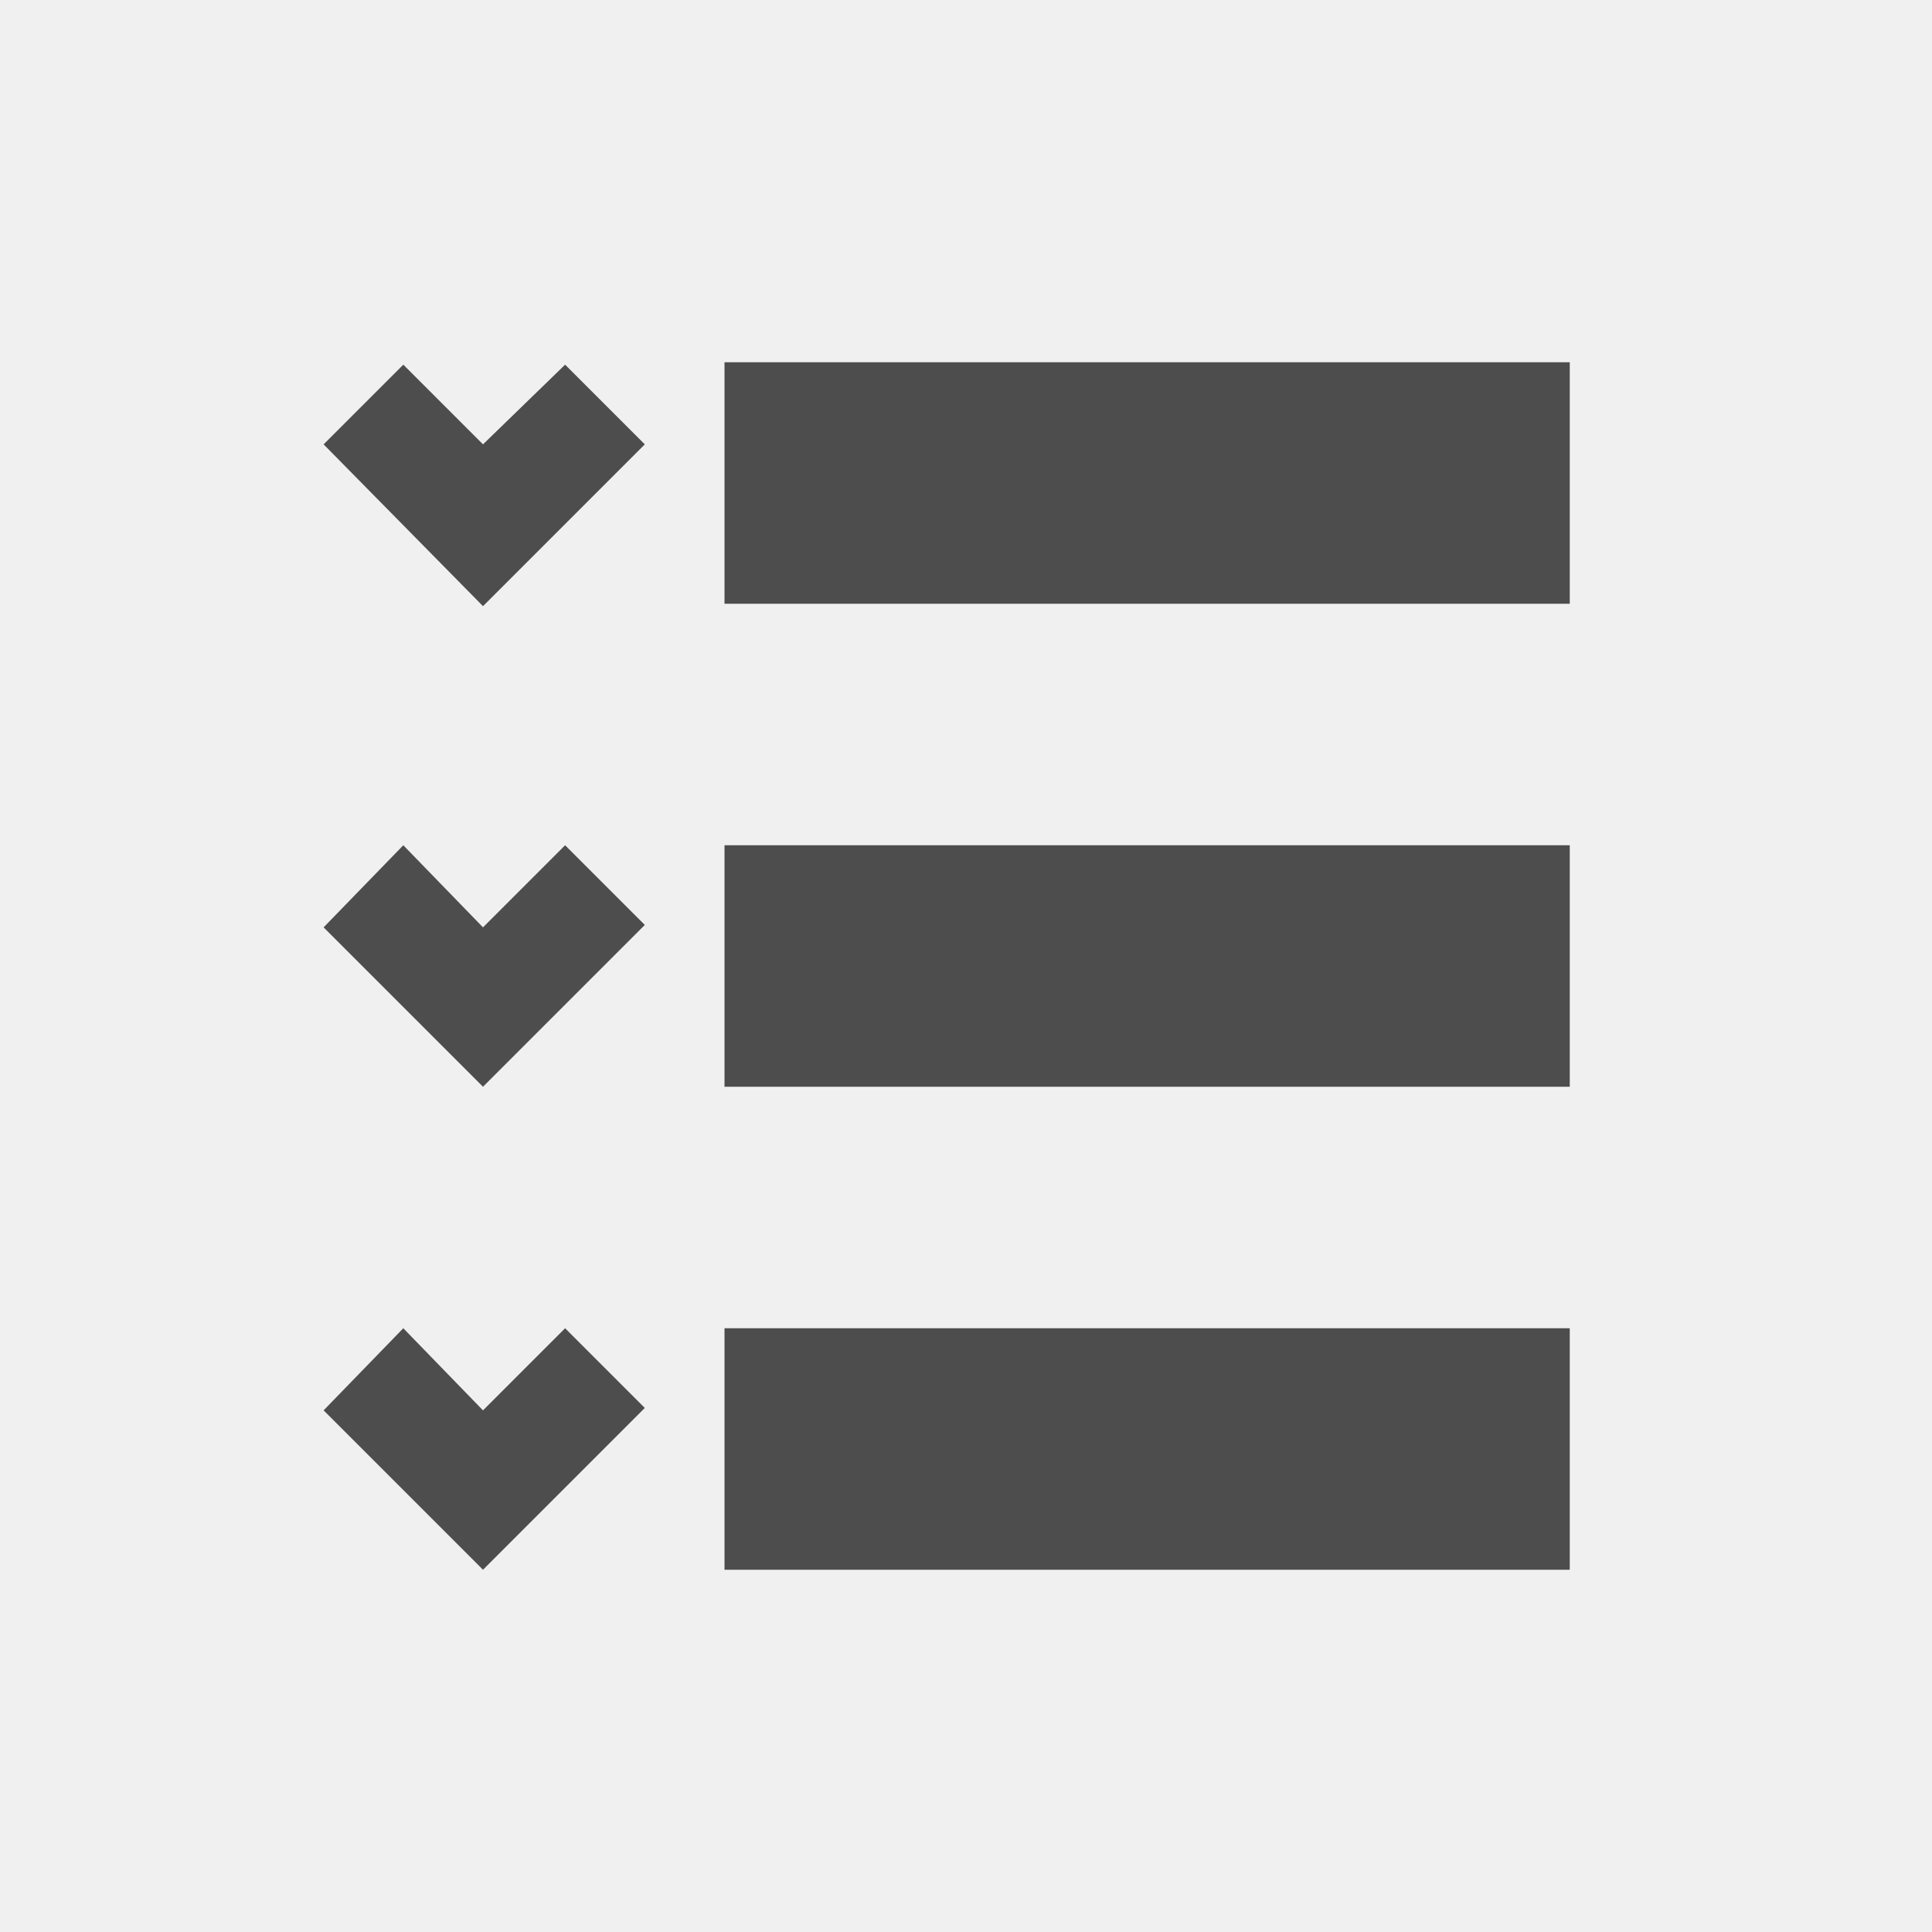
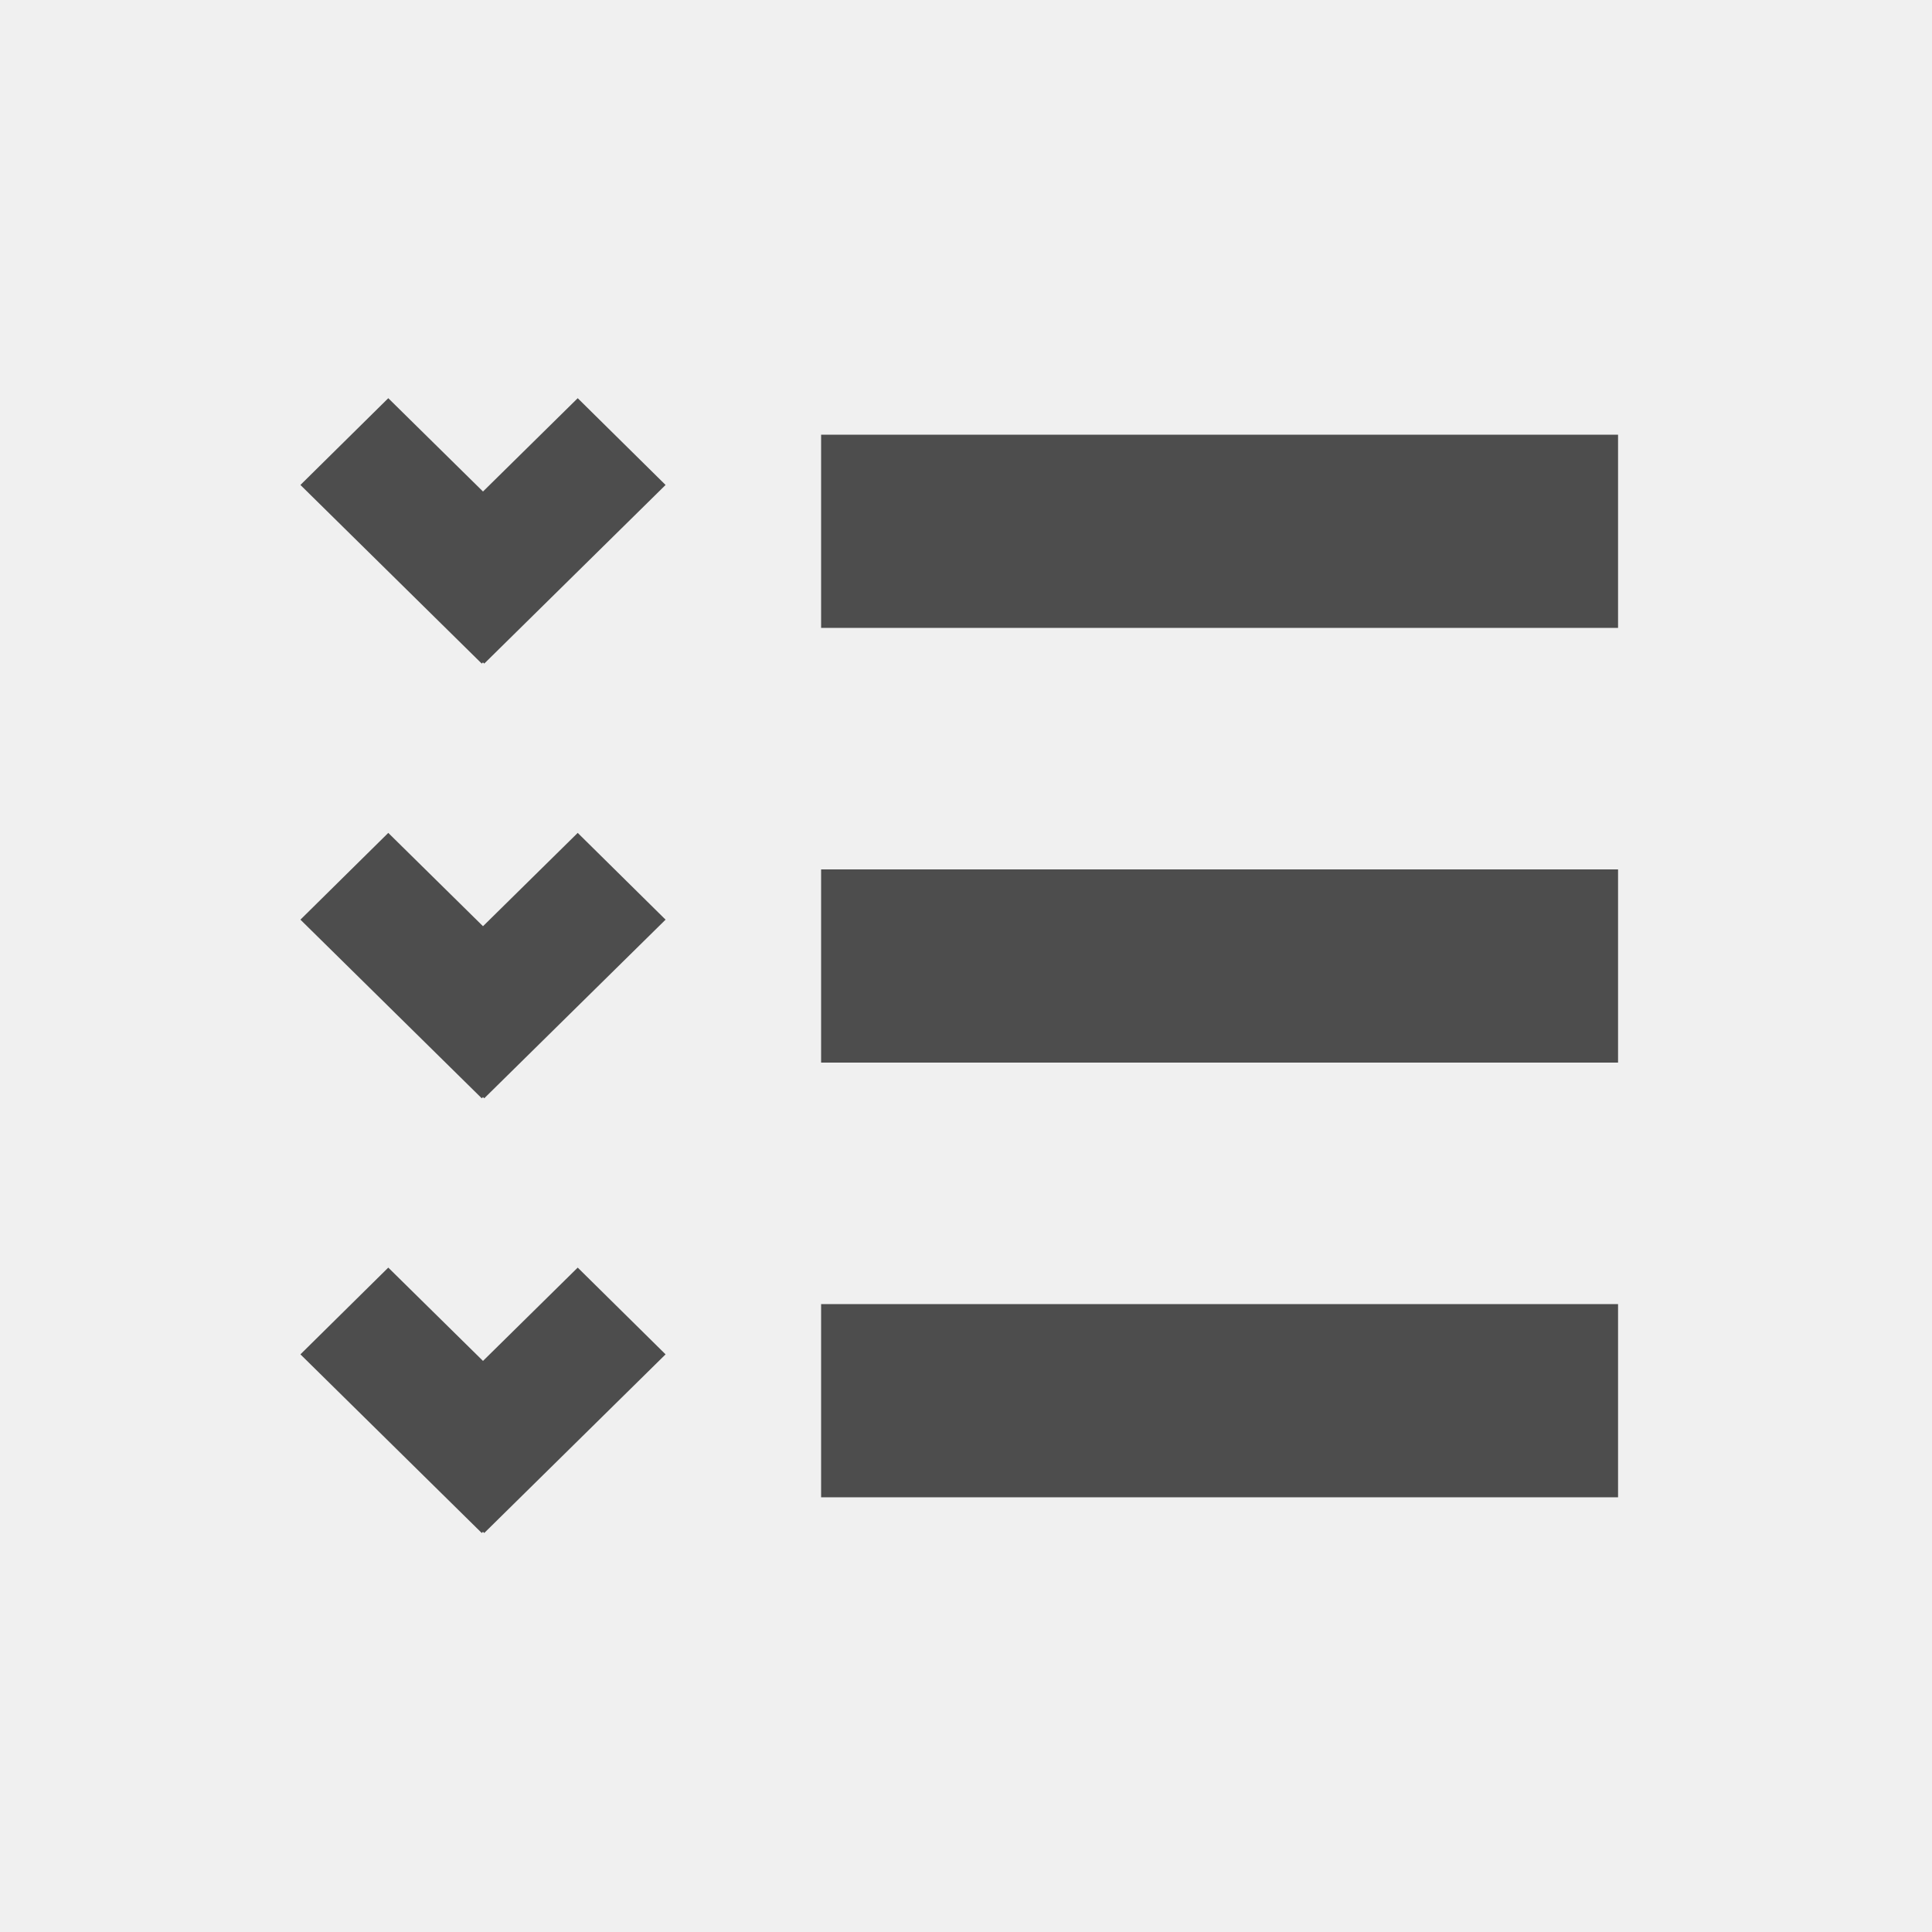
- <svg xmlns="http://www.w3.org/2000/svg" version="1.1" id="Layer_1" x="0px" y="0px" viewBox="0 0 80 80" style="enable-background:new 0 0 80 80;" xml:space="preserve">
-   <style type="text/css">
- 	.st0{fill:#F0F0F0;}
- 	.st1{fill:#4D4D4D;}
- </style>
-   <rect class="st0" width="80" height="80" />
-   <rect x="30" y="15" class="st1" width="35" height="10" />
-   <rect x="30" y="35" class="st1" width="35" height="10" />
-   <rect x="30" y="55" class="st1" width="35" height="10" />
-   <polygon class="st1" points="20,18.4 16.7,15.1 13.4,18.4 20,25.1 20,25.1 23.3,21.8 26.7,18.4 23.4,15.1 " />
-   <polygon class="st1" points="20,38.4 16.7,35 13.4,38.4 20,45 20,45 23.3,41.7 26.7,38.3 23.4,35 " />
-   <polygon class="st1" points="20,58.4 16.7,55 13.4,58.4 20,65 20,65 23.3,61.7 26.7,58.3 23.4,55 " />
+ <svg xmlns="http://www.w3.org/2000/svg" width="80" height="80" viewBox="0 0 80 80">
+   <rect width="80" height="80" fill="#f0f0f0" />
+   <g transform="translate(1 -4)">
+     <rect width="33" height="8" transform="translate(33 22)" fill="#4d4d4d" />
+     <path d="M0,4.02.019,4,0,3.98,3.921,0,4,.08.138,4,4,7.92,3.921,8Z" transform="translate(15 28) rotate(-90)" fill="none" stroke="#4d4d4d" stroke-linecap="round" stroke-width="5" />
+   </g>
+   <g transform="translate(1 14)">
+     <rect width="33" height="8" transform="translate(33 22)" fill="#4d4d4d" />
+     <path d="M0,4.02.019,4,0,3.98,3.921,0,4,.08.138,4,4,7.92,3.921,8Z" transform="translate(15 28) rotate(-90)" fill="none" stroke="#4d4d4d" stroke-linecap="round" stroke-width="5" />
+   </g>
+   <g transform="translate(1 32)">
+     <rect width="33" height="8" transform="translate(33 22)" fill="#4d4d4d" />
+     <path d="M0,4.02.019,4,0,3.98,3.921,0,4,.08.138,4,4,7.92,3.921,8Z" transform="translate(15 28) rotate(-90)" fill="none" stroke="#4d4d4d" stroke-linecap="round" stroke-width="5" />
+   </g>
</svg>
